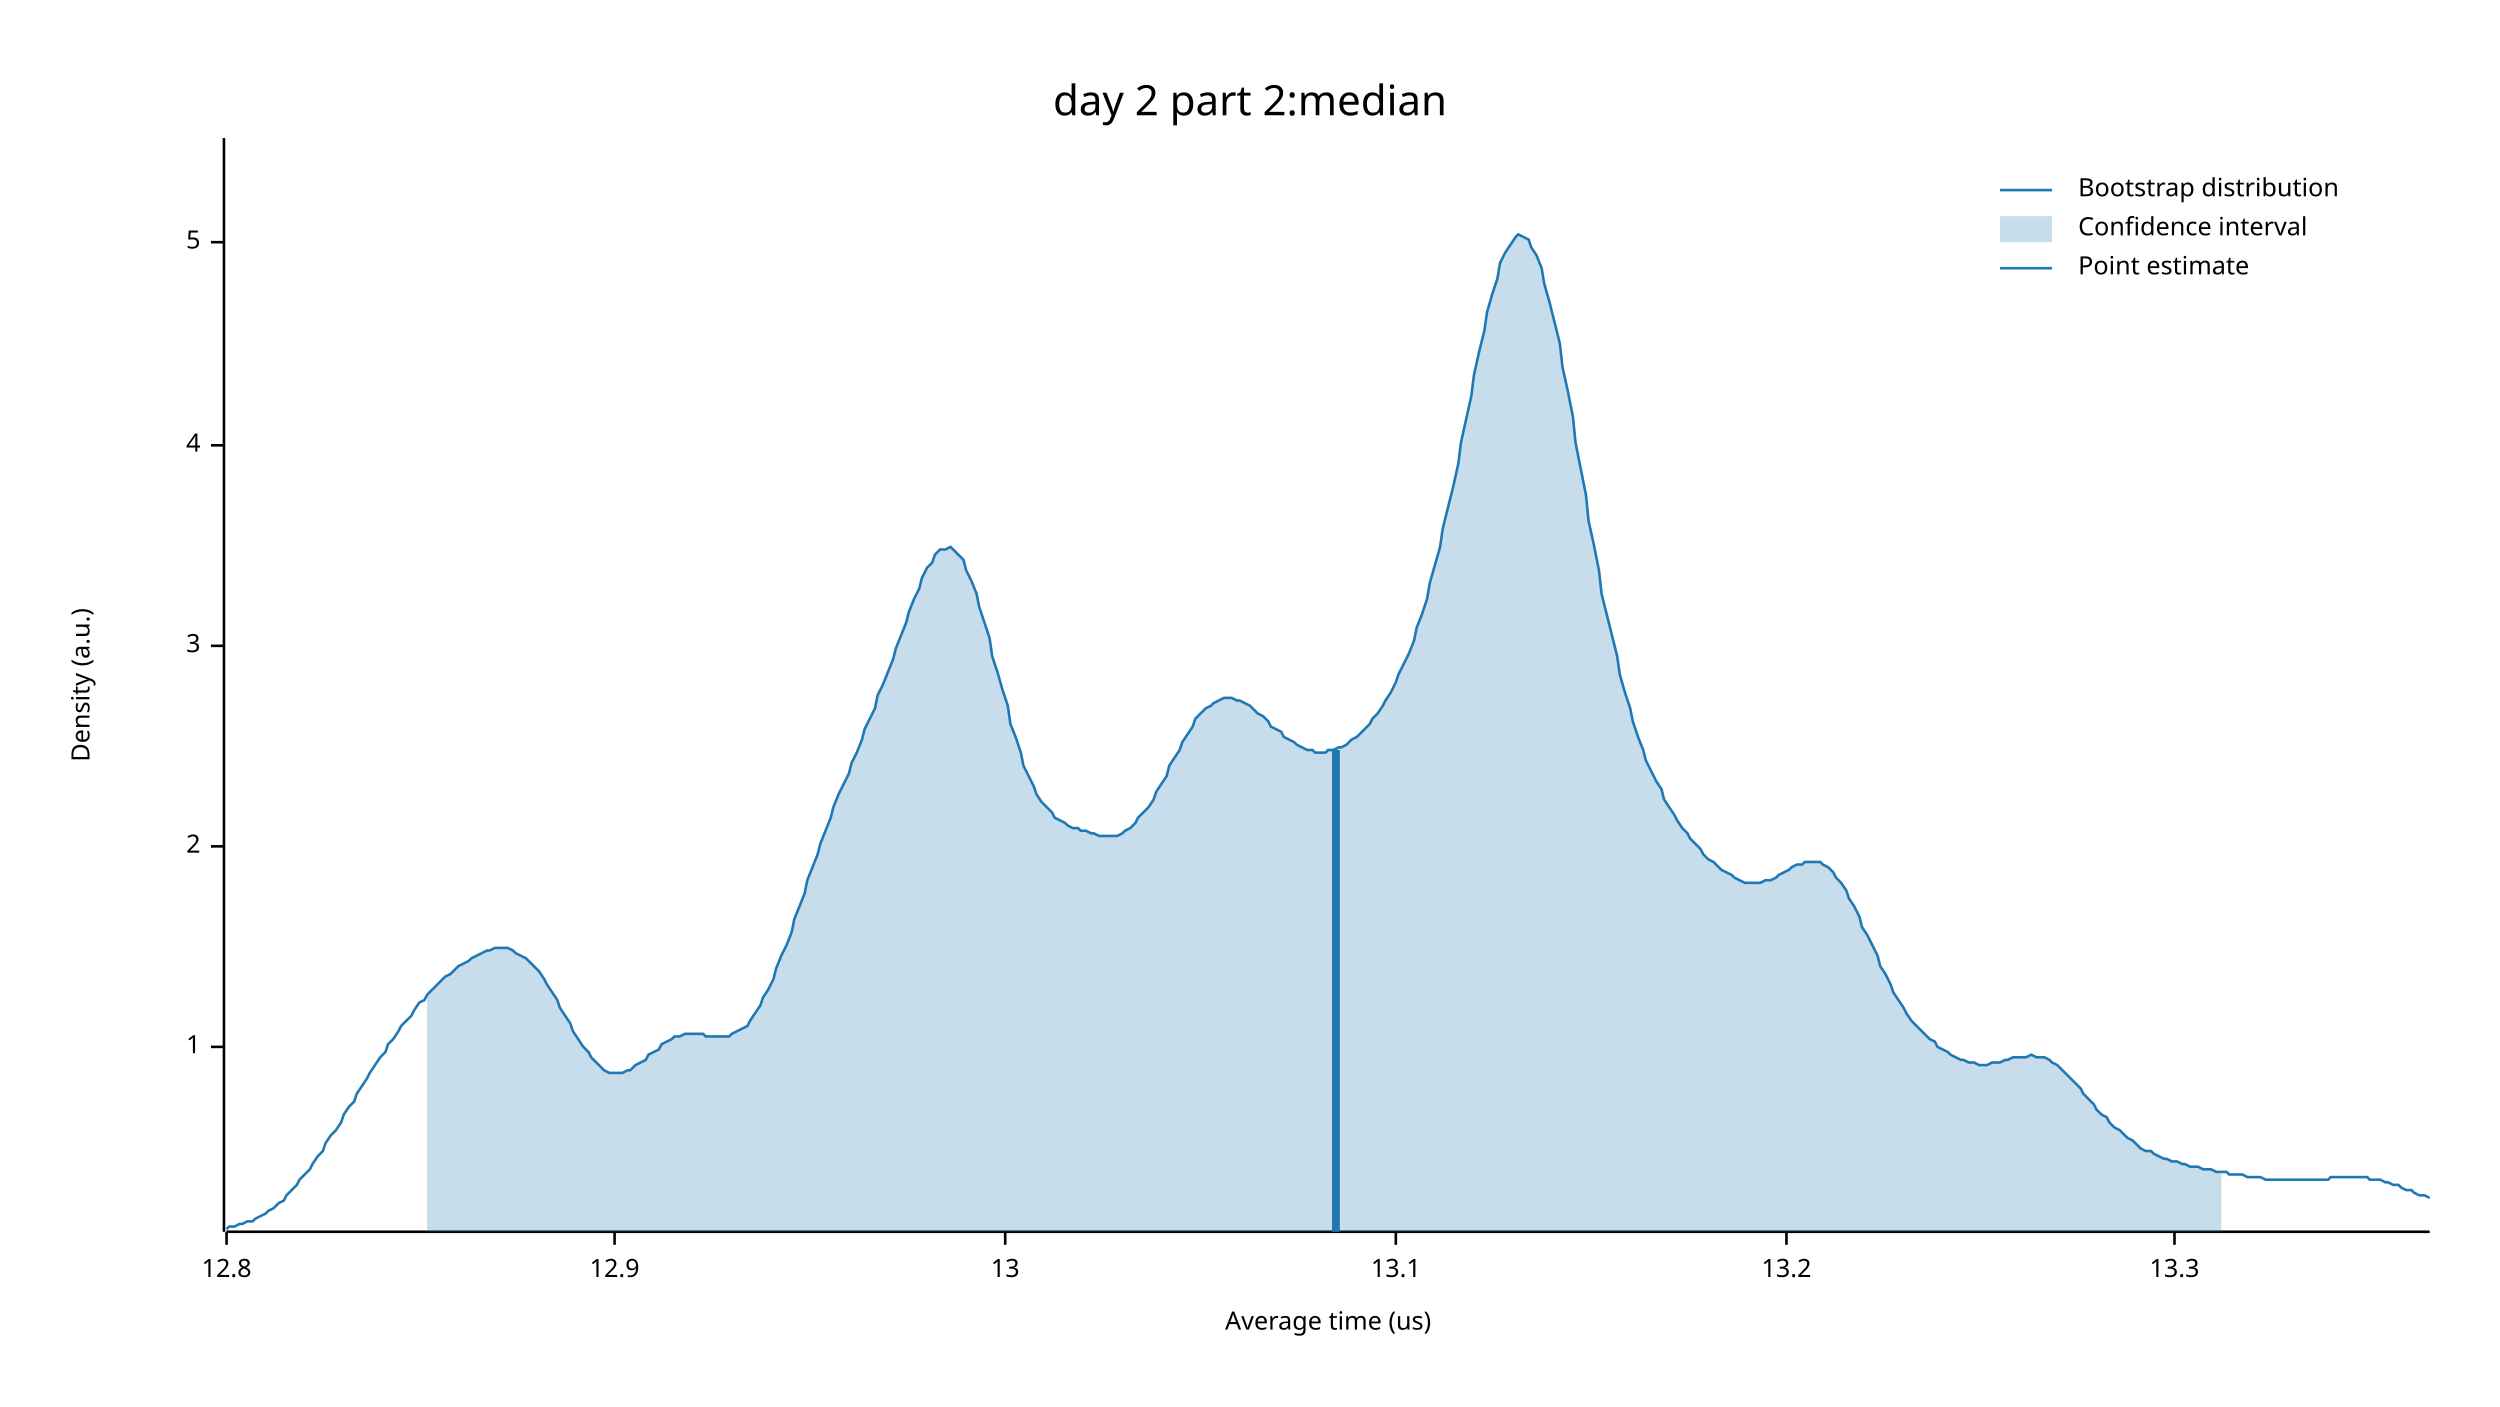
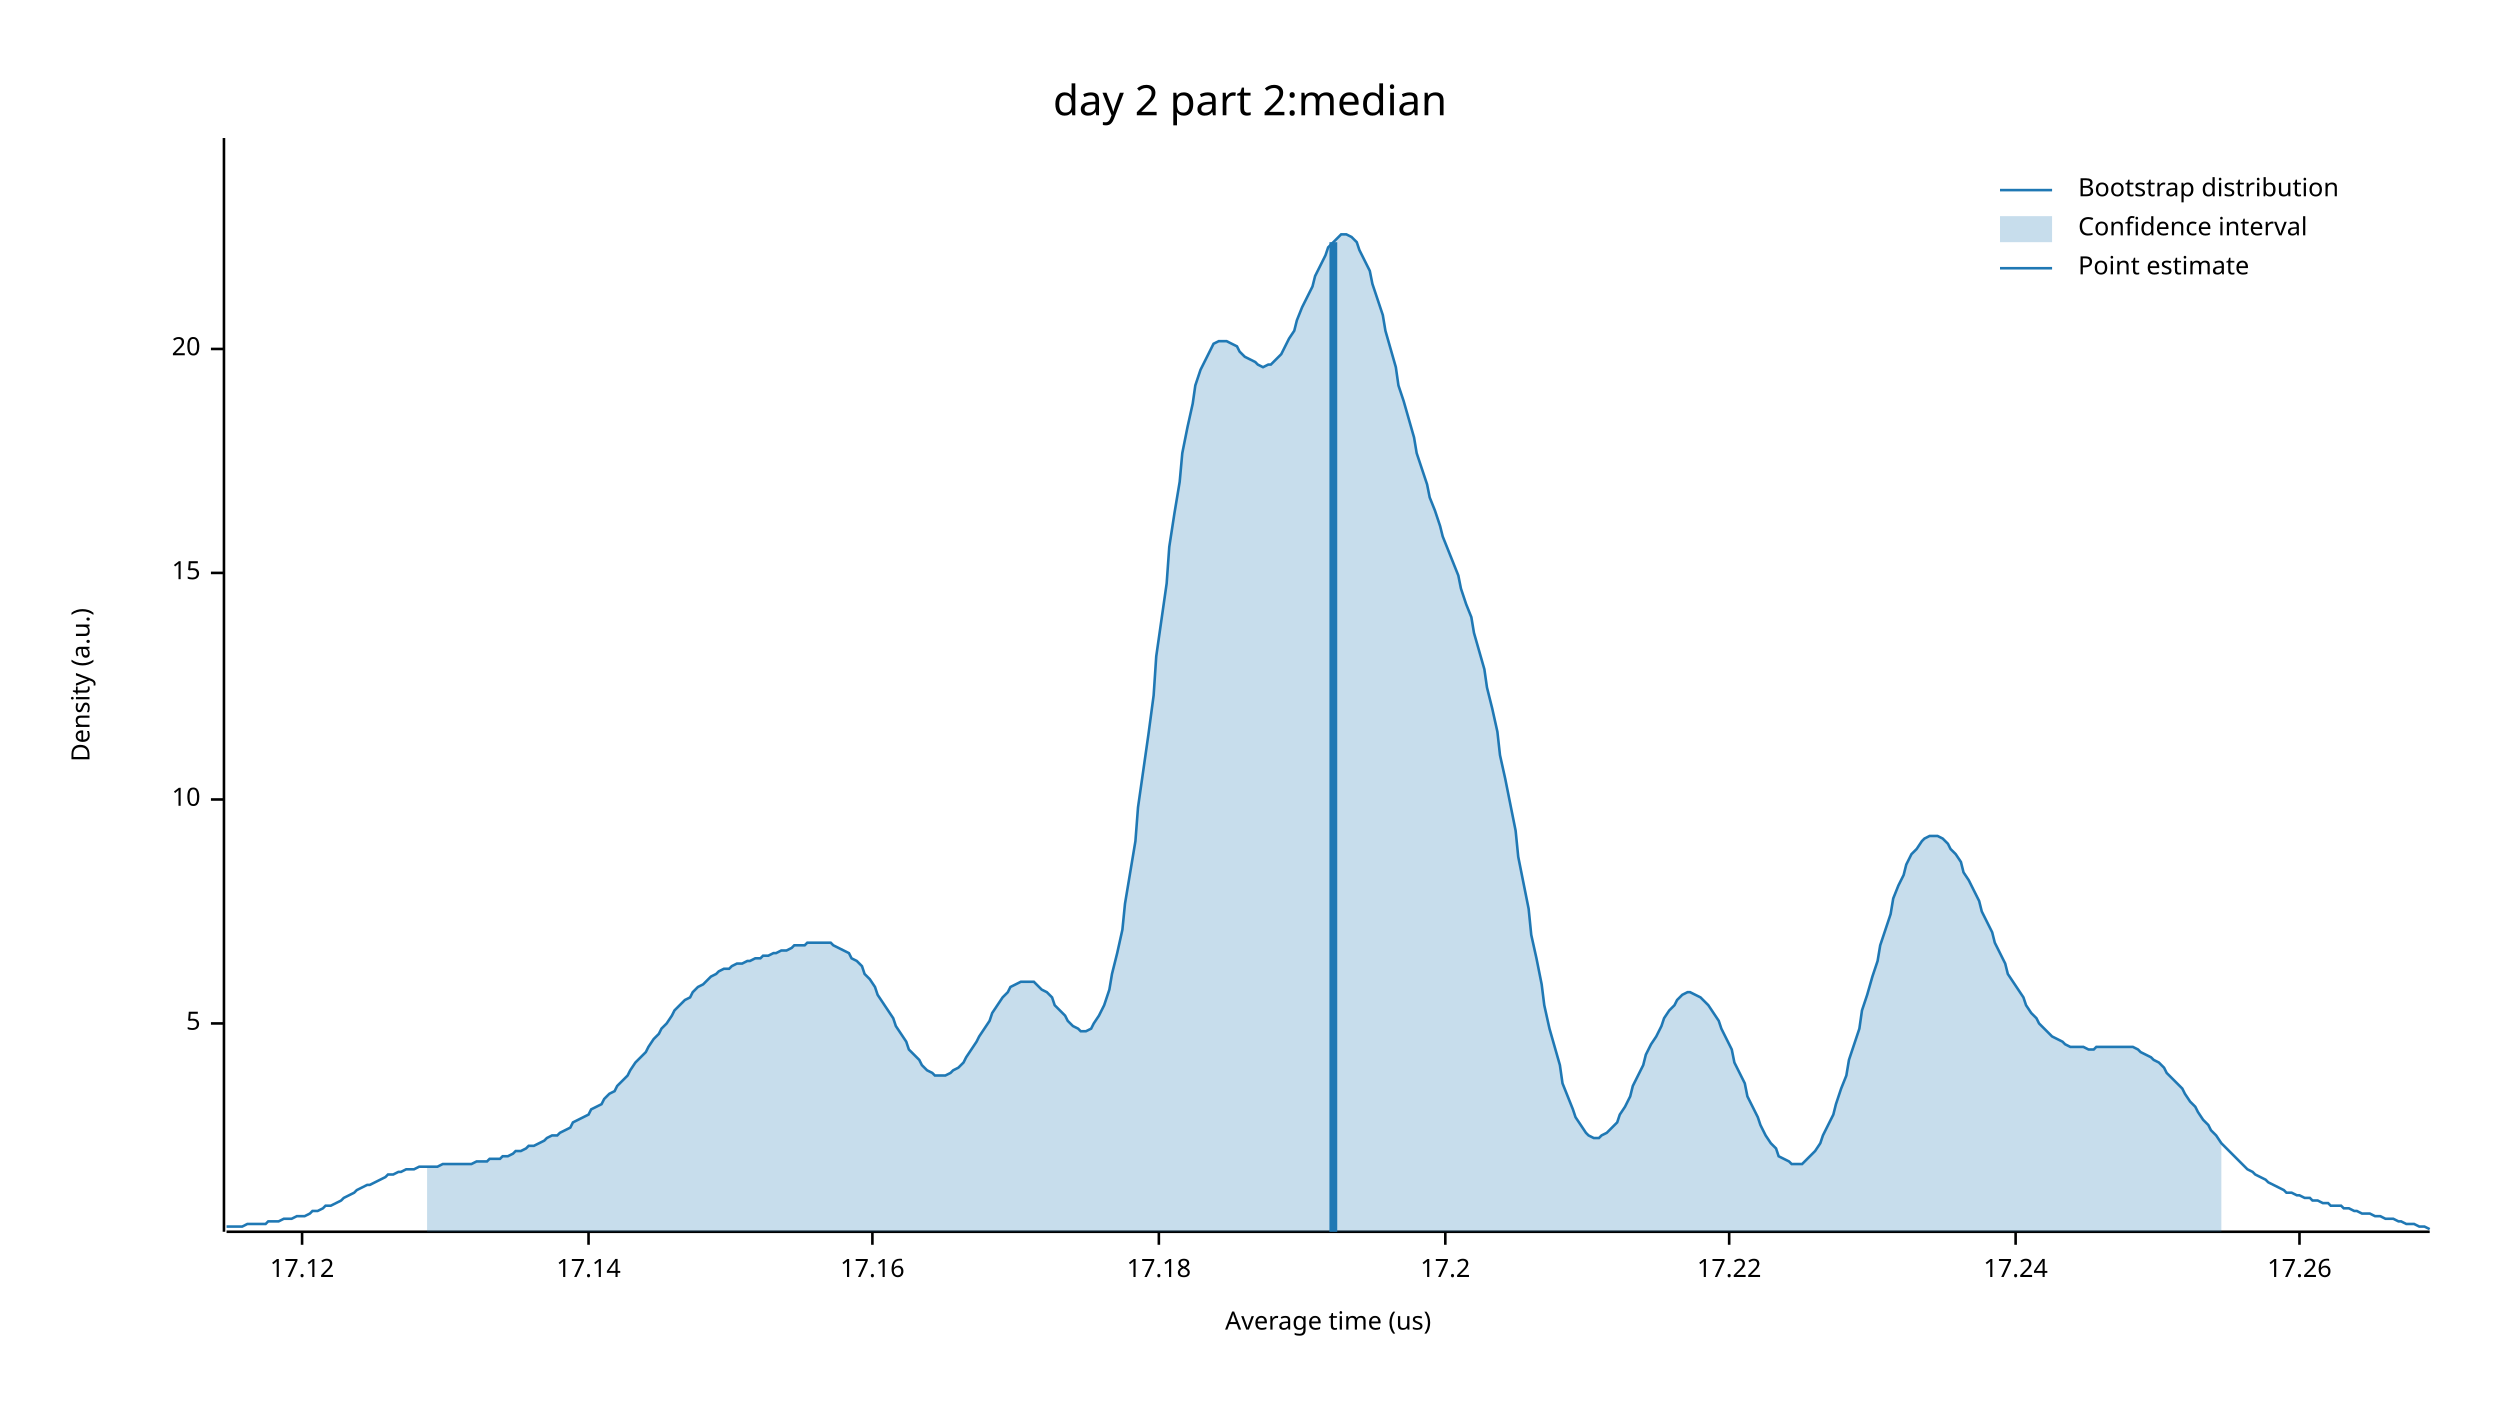
<svg xmlns="http://www.w3.org/2000/svg" width="960" height="540" viewBox="0 0 960 540">
  <text x="480" y="32" dy="0.76em" text-anchor="middle" font-family="sans-serif" font-size="16.129" opacity="1" fill="#000000">
day 2 part 2:median
</text>
  <text x="27" y="263" dy="0.76em" text-anchor="middle" font-family="sans-serif" font-size="9.677" opacity="1" fill="#000000" transform="rotate(270, 27, 263)">
Density (a.u.)
</text>
  <text x="510" y="513" dy="-0.5ex" text-anchor="middle" font-family="sans-serif" font-size="9.677" opacity="1" fill="#000000">
Average time (us)
</text>
  <polyline fill="none" opacity="1" stroke="#000000" stroke-width="1" points="86,53 86,473 " />
-   <text x="77" y="402" dy="0.5ex" text-anchor="end" font-family="sans-serif" font-size="9.677" opacity="1" fill="#000000">
- 1
- </text>
-   <polyline fill="none" opacity="1" stroke="#000000" stroke-width="1" points="81,402 86,402 " />
-   <text x="77" y="325" dy="0.5ex" text-anchor="end" font-family="sans-serif" font-size="9.677" opacity="1" fill="#000000">
- 2
- </text>
-   <polyline fill="none" opacity="1" stroke="#000000" stroke-width="1" points="81,325 86,325 " />
-   <text x="77" y="248" dy="0.5ex" text-anchor="end" font-family="sans-serif" font-size="9.677" opacity="1" fill="#000000">
- 3
- </text>
-   <polyline fill="none" opacity="1" stroke="#000000" stroke-width="1" points="81,248 86,248 " />
-   <text x="77" y="171" dy="0.5ex" text-anchor="end" font-family="sans-serif" font-size="9.677" opacity="1" fill="#000000">
- 4
- </text>
-   <polyline fill="none" opacity="1" stroke="#000000" stroke-width="1" points="81,171 86,171 " />
-   <text x="77" y="93" dy="0.5ex" text-anchor="end" font-family="sans-serif" font-size="9.677" opacity="1" fill="#000000">
+   <text x="77" y="393" dy="0.5ex" text-anchor="end" font-family="sans-serif" font-size="9.677" opacity="1" fill="#000000">
5
</text>
-   <polyline fill="none" opacity="1" stroke="#000000" stroke-width="1" points="81,93 86,93 " />
+   <polyline fill="none" opacity="1" stroke="#000000" stroke-width="1" points="81,393 86,393 " />
+   <text x="77" y="307" dy="0.5ex" text-anchor="end" font-family="sans-serif" font-size="9.677" opacity="1" fill="#000000">
+ 10
+ </text>
+   <polyline fill="none" opacity="1" stroke="#000000" stroke-width="1" points="81,307 86,307 " />
+   <text x="77" y="220" dy="0.5ex" text-anchor="end" font-family="sans-serif" font-size="9.677" opacity="1" fill="#000000">
+ 15
+ </text>
+   <polyline fill="none" opacity="1" stroke="#000000" stroke-width="1" points="81,220 86,220 " />
+   <text x="77" y="134" dy="0.5ex" text-anchor="end" font-family="sans-serif" font-size="9.677" opacity="1" fill="#000000">
+ 20
+ </text>
+   <polyline fill="none" opacity="1" stroke="#000000" stroke-width="1" points="81,134 86,134 " />
  <polyline fill="none" opacity="1" stroke="#000000" stroke-width="1" points="87,473 933,473 " />
-   <text x="87" y="483" dy="0.76em" text-anchor="middle" font-family="sans-serif" font-size="9.677" opacity="1" fill="#000000">
- 12.8
+   <text x="116" y="483" dy="0.76em" text-anchor="middle" font-family="sans-serif" font-size="9.677" opacity="1" fill="#000000">
+ 17.12
</text>
-   <polyline fill="none" opacity="1" stroke="#000000" stroke-width="1" points="87,473 87,478 " />
-   <text x="236" y="483" dy="0.76em" text-anchor="middle" font-family="sans-serif" font-size="9.677" opacity="1" fill="#000000">
- 12.9
+   <polyline fill="none" opacity="1" stroke="#000000" stroke-width="1" points="116,473 116,478 " />
+   <text x="226" y="483" dy="0.76em" text-anchor="middle" font-family="sans-serif" font-size="9.677" opacity="1" fill="#000000">
+ 17.14
</text>
-   <polyline fill="none" opacity="1" stroke="#000000" stroke-width="1" points="236,473 236,478 " />
-   <text x="386" y="483" dy="0.76em" text-anchor="middle" font-family="sans-serif" font-size="9.677" opacity="1" fill="#000000">
- 13
+   <polyline fill="none" opacity="1" stroke="#000000" stroke-width="1" points="226,473 226,478 " />
+   <text x="335" y="483" dy="0.76em" text-anchor="middle" font-family="sans-serif" font-size="9.677" opacity="1" fill="#000000">
+ 17.16
</text>
-   <polyline fill="none" opacity="1" stroke="#000000" stroke-width="1" points="386,473 386,478 " />
-   <text x="536" y="483" dy="0.76em" text-anchor="middle" font-family="sans-serif" font-size="9.677" opacity="1" fill="#000000">
- 13.1
+   <polyline fill="none" opacity="1" stroke="#000000" stroke-width="1" points="335,473 335,478 " />
+   <text x="445" y="483" dy="0.76em" text-anchor="middle" font-family="sans-serif" font-size="9.677" opacity="1" fill="#000000">
+ 17.18
</text>
-   <polyline fill="none" opacity="1" stroke="#000000" stroke-width="1" points="536,473 536,478 " />
-   <text x="686" y="483" dy="0.76em" text-anchor="middle" font-family="sans-serif" font-size="9.677" opacity="1" fill="#000000">
- 13.2
+   <polyline fill="none" opacity="1" stroke="#000000" stroke-width="1" points="445,473 445,478 " />
+   <text x="555" y="483" dy="0.76em" text-anchor="middle" font-family="sans-serif" font-size="9.677" opacity="1" fill="#000000">
+ 17.2
</text>
-   <polyline fill="none" opacity="1" stroke="#000000" stroke-width="1" points="686,473 686,478 " />
-   <text x="835" y="483" dy="0.76em" text-anchor="middle" font-family="sans-serif" font-size="9.677" opacity="1" fill="#000000">
- 13.3
+   <polyline fill="none" opacity="1" stroke="#000000" stroke-width="1" points="555,473 555,478 " />
+   <text x="664" y="483" dy="0.76em" text-anchor="middle" font-family="sans-serif" font-size="9.677" opacity="1" fill="#000000">
+ 17.22
</text>
-   <polyline fill="none" opacity="1" stroke="#000000" stroke-width="1" points="835,473 835,478 " />
-   <polyline fill="none" opacity="1" stroke="#1F78B4" stroke-width="1" points="87,472 88,471 90,471 92,470 93,470 95,469 97,469 98,468 100,467 102,466 103,465 105,464 107,462 109,461 110,459 112,457 114,455 115,453 117,451 119,449 120,447 122,444 124,442 125,439 127,436 129,434 131,431 132,428 134,425 136,423 137,420 139,417 141,414 142,412 144,409 146,406 148,404 149,401 151,399 153,396 154,394 156,392 158,390 159,388 161,385 163,384 164,382 166,380 168,378 170,376 171,375 173,374 175,372 176,371 178,370 180,369 181,368 183,367 185,366 187,365 188,365 190,364 192,364 193,364 195,364 197,365 198,366 200,367 202,368 203,369 205,371 207,373 209,376 210,378 212,381 214,384 215,387 217,390 219,393 220,396 222,399 224,402 226,404 227,406 229,408 231,410 232,411 234,412 236,412 237,412 239,412 241,411 242,411 244,409 246,408 248,407 249,405 251,404 253,403 254,401 256,400 258,399 259,398 261,398 263,397 265,397 266,397 268,397 270,397 271,398 273,398 275,398 276,398 278,398 280,398 281,397 283,396 285,395 287,394 288,392 290,389 292,386 293,383 295,380 297,376 298,372 300,367 302,363 304,358 305,353 307,348 309,343 310,338 312,333 314,328 315,324 317,319 319,314 320,310 322,305 324,301 326,297 327,293 329,289 331,284 332,280 334,276 336,272 337,267 339,263 341,258 343,253 344,249 346,244 348,239 349,235 351,230 353,226 354,222 356,218 358,216 359,213 361,211 363,211 365,210 366,211 368,213 370,215 371,219 373,223 375,228 376,233 378,239 380,245 381,252 383,258 385,265 387,271 388,278 390,283 392,289 393,294 395,298 397,302 398,305 400,308 402,310 404,312 405,314 407,315 409,316 410,317 412,318 414,318 415,319 417,319 419,320 420,320 422,321 424,321 426,321 427,321 429,321 431,320 432,319 434,318 436,316 437,314 439,312 441,310 443,307 444,304 446,301 448,298 449,294 451,291 453,288 454,285 456,282 458,279 459,276 461,274 463,272 465,271 466,270 468,269 470,268 471,268 473,268 475,269 476,269 478,270 480,271 482,273 483,274 485,275 487,277 488,279 490,280 492,281 493,283 495,284 497,285 498,286 500,287 502,288 504,288 505,289 507,289 509,289 510,288 512,288 514,287 515,287 517,286 519,284 521,283 522,282 524,280 526,278 527,276 529,274 531,271 532,269 534,266 536,262 537,259 539,255 541,251 543,246 544,241 546,236 548,230 549,224 551,217 553,210 554,203 556,195 558,187 560,178 561,170 563,161 565,152 566,144 568,135 570,127 571,120 573,113 575,107 576,101 578,97 580,94 582,91 583,90 585,91 587,92 588,95 590,98 592,103 593,109 595,116 597,124 599,132 600,141 602,150 604,160 605,170 607,180 609,190 610,200 612,209 614,219 615,228 617,236 619,244 621,252 622,259 624,266 626,272 627,277 629,283 631,288 632,292 634,296 636,300 638,303 639,307 641,310 643,313 644,315 646,318 648,320 649,322 651,324 653,326 654,328 656,330 658,331 660,333 661,334 663,335 665,336 666,337 668,338 670,339 671,339 673,339 675,339 676,339 678,338 680,338 682,337 683,336 685,335 687,334 688,333 690,332 692,332 693,331 695,331 697,331 699,331 700,332 702,333 704,335 705,337 707,339 709,342 710,345 712,348 714,352 715,356 717,359 719,363 721,367 722,371 724,374 726,378 727,381 729,384 731,387 732,389 734,392 736,394 738,396 739,397 741,399 743,400 744,402 746,403 748,404 749,405 751,406 753,407 754,407 756,408 758,408 760,409 761,409 763,409 765,408 766,408 768,408 770,407 771,407 773,406 775,406 777,406 778,406 780,405 782,406 783,406 785,406 787,407 788,408 790,409 792,411 793,412 795,414 797,416 799,418 800,420 802,422 804,424 805,426 807,428 809,429 810,431 812,433 814,434 816,436 817,437 819,438 821,440 822,441 824,442 826,442 827,443 829,444 831,445 832,445 834,446 836,446 838,447 839,447 841,448 843,448 844,448 846,449 848,449 849,449 851,450 853,450 855,450 856,451 858,451 860,451 861,451 863,452 865,452 866,452 868,452 870,453 871,453 873,453 875,453 877,453 878,453 880,453 882,453 883,453 885,453 887,453 888,453 890,453 892,453 894,453 895,452 897,452 899,452 900,452 902,452 904,452 905,452 907,452 909,452 910,453 912,453 914,453 916,454 917,454 919,455 921,455 922,456 924,457 926,457 927,458 929,459 931,459 933,460 " />
-   <polygon opacity="0.25" fill="#1F78B4" points="164,382 166,380 168,378 170,376 171,375 173,374 175,372 176,371 178,370 180,369 181,368 183,367 185,366 187,365 188,365 190,364 192,364 193,364 195,364 197,365 198,366 200,367 202,368 203,369 205,371 207,373 209,376 210,378 212,381 214,384 215,387 217,390 219,393 220,396 222,399 224,402 226,404 227,406 229,408 231,410 232,411 234,412 236,412 237,412 239,412 241,411 242,411 244,409 246,408 248,407 249,405 251,404 253,403 254,401 256,400 258,399 259,398 261,398 263,397 265,397 266,397 268,397 270,397 271,398 273,398 275,398 276,398 278,398 280,398 281,397 283,396 285,395 287,394 288,392 290,389 292,386 293,383 295,380 297,376 298,372 300,367 302,363 304,358 305,353 307,348 309,343 310,338 312,333 314,328 315,324 317,319 319,314 320,310 322,305 324,301 326,297 327,293 329,289 331,284 332,280 334,276 336,272 337,267 339,263 341,258 343,253 344,249 346,244 348,239 349,235 351,230 353,226 354,222 356,218 358,216 359,213 361,211 363,211 365,210 366,211 368,213 370,215 371,219 373,223 375,228 376,233 378,239 380,245 381,252 383,258 385,265 387,271 388,278 390,283 392,289 393,294 395,298 397,302 398,305 400,308 402,310 404,312 405,314 407,315 409,316 410,317 412,318 414,318 415,319 417,319 419,320 420,320 422,321 424,321 426,321 427,321 429,321 431,320 432,319 434,318 436,316 437,314 439,312 441,310 443,307 444,304 446,301 448,298 449,294 451,291 453,288 454,285 456,282 458,279 459,276 461,274 463,272 465,271 466,270 468,269 470,268 471,268 473,268 475,269 476,269 478,270 480,271 482,273 483,274 485,275 487,277 488,279 490,280 492,281 493,283 495,284 497,285 498,286 500,287 502,288 504,288 505,289 507,289 509,289 510,288 512,288 514,287 515,287 517,286 519,284 521,283 522,282 524,280 526,278 527,276 529,274 531,271 532,269 534,266 536,262 537,259 539,255 541,251 543,246 544,241 546,236 548,230 549,224 551,217 553,210 554,203 556,195 558,187 560,178 561,170 563,161 565,152 566,144 568,135 570,127 571,120 573,113 575,107 576,101 578,97 580,94 582,91 583,90 585,91 587,92 588,95 590,98 592,103 593,109 595,116 597,124 599,132 600,141 602,150 604,160 605,170 607,180 609,190 610,200 612,209 614,219 615,228 617,236 619,244 621,252 622,259 624,266 626,272 627,277 629,283 631,288 632,292 634,296 636,300 638,303 639,307 641,310 643,313 644,315 646,318 648,320 649,322 651,324 653,326 654,328 656,330 658,331 660,333 661,334 663,335 665,336 666,337 668,338 670,339 671,339 673,339 675,339 676,339 678,338 680,338 682,337 683,336 685,335 687,334 688,333 690,332 692,332 693,331 695,331 697,331 699,331 700,332 702,333 704,335 705,337 707,339 709,342 710,345 712,348 714,352 715,356 717,359 719,363 721,367 722,371 724,374 726,378 727,381 729,384 731,387 732,389 734,392 736,394 738,396 739,397 741,399 743,400 744,402 746,403 748,404 749,405 751,406 753,407 754,407 756,408 758,408 760,409 761,409 763,409 765,408 766,408 768,408 770,407 771,407 773,406 775,406 777,406 778,406 780,405 782,406 783,406 785,406 787,407 788,408 790,409 792,411 793,412 795,414 797,416 799,418 800,420 802,422 804,424 805,426 807,428 809,429 810,431 812,433 814,434 816,436 817,437 819,438 821,440 822,441 824,442 826,442 827,443 829,444 831,445 832,445 834,446 836,446 838,447 839,447 841,448 843,448 844,448 846,449 848,449 849,449 851,450 853,450 853,473 164,473 " />
-   <polyline fill="none" opacity="1" stroke="#1F78B4" stroke-width="3" points="513,473 513,288 " />
+   <polyline fill="none" opacity="1" stroke="#000000" stroke-width="1" points="664,473 664,478 " />
+   <text x="774" y="483" dy="0.76em" text-anchor="middle" font-family="sans-serif" font-size="9.677" opacity="1" fill="#000000">
+ 17.24
+ </text>
+   <polyline fill="none" opacity="1" stroke="#000000" stroke-width="1" points="774,473 774,478 " />
+   <text x="883" y="483" dy="0.76em" text-anchor="middle" font-family="sans-serif" font-size="9.677" opacity="1" fill="#000000">
+ 17.26
+ </text>
+   <polyline fill="none" opacity="1" stroke="#000000" stroke-width="1" points="883,473 883,478 " />
+   <polyline fill="none" opacity="1" stroke="#1F78B4" stroke-width="1" points="87,471 88,471 90,471 92,471 93,471 95,470 97,470 98,470 100,470 102,470 103,469 105,469 107,469 109,468 110,468 112,468 114,467 115,467 117,467 119,466 120,465 122,465 124,464 125,463 127,463 129,462 131,461 132,460 134,459 136,458 137,457 139,456 141,455 142,455 144,454 146,453 148,452 149,451 151,451 153,450 154,450 156,449 158,449 159,449 161,448 163,448 164,448 166,448 168,448 170,447 171,447 173,447 175,447 176,447 178,447 180,447 181,447 183,446 185,446 187,446 188,445 190,445 192,445 193,444 195,444 197,443 198,442 200,442 202,441 203,440 205,440 207,439 209,438 210,437 212,436 214,436 215,435 217,434 219,433 220,431 222,430 224,429 226,428 227,426 229,425 231,424 232,422 234,420 236,419 237,417 239,415 241,413 242,411 244,408 246,406 248,404 249,402 251,399 253,397 254,395 256,393 258,390 259,388 261,386 263,384 265,383 266,381 268,379 270,378 271,377 273,375 275,374 276,373 278,372 280,372 281,371 283,370 285,370 287,369 288,369 290,368 292,368 293,367 295,367 297,366 298,366 300,365 302,365 304,364 305,363 307,363 309,363 310,362 312,362 314,362 315,362 317,362 319,362 320,363 322,364 324,365 326,366 327,368 329,369 331,371 332,374 334,376 336,379 337,382 339,385 341,388 343,391 344,394 346,397 348,400 349,403 351,405 353,407 354,409 356,411 358,412 359,413 361,413 363,413 365,412 366,411 368,410 370,408 371,406 373,403 375,400 376,398 378,395 380,392 381,389 383,386 385,383 387,381 388,379 390,378 392,377 393,377 395,377 397,377 398,378 400,380 402,381 404,383 405,386 407,388 409,390 410,392 412,394 414,395 415,396 417,396 419,395 420,393 422,390 424,386 426,380 427,374 429,366 431,357 432,347 434,335 436,323 437,310 439,296 441,282 443,267 444,252 446,238 448,224 449,210 451,197 453,185 454,174 456,164 458,155 459,148 461,142 463,138 465,134 466,132 468,131 470,131 471,131 473,132 475,133 476,135 478,137 480,138 482,139 483,140 485,141 487,140 488,140 490,138 492,136 493,134 495,130 497,127 498,123 500,118 502,114 504,110 505,106 507,102 509,98 510,95 512,93 514,91 515,90 517,90 519,91 521,93 522,96 524,100 526,104 527,109 529,115 531,121 532,127 534,134 536,141 537,148 539,154 541,161 543,168 544,174 546,180 548,186 549,191 551,196 553,202 554,206 556,211 558,216 560,221 561,226 563,232 565,237 566,243 568,250 570,257 571,264 573,272 575,281 576,290 578,299 580,309 582,319 583,329 585,339 587,349 588,359 590,368 592,378 593,386 595,395 597,402 599,409 600,416 602,421 604,426 605,429 607,432 609,435 610,436 612,437 614,437 615,436 617,435 619,433 621,431 622,428 624,425 626,421 627,417 629,413 631,409 632,405 634,401 636,398 638,394 639,391 641,388 643,386 644,384 646,382 648,381 649,381 651,382 653,383 654,384 656,386 658,389 660,392 661,395 663,399 665,403 666,408 668,412 670,416 671,421 673,425 675,429 676,432 678,436 680,439 682,441 683,444 685,445 687,446 688,447 690,447 692,447 693,446 695,444 697,442 699,439 700,436 702,432 704,428 705,424 707,418 709,413 710,407 712,401 714,395 715,388 717,382 719,375 721,369 722,363 724,357 726,351 727,345 729,340 731,336 732,332 734,328 736,326 738,323 739,322 741,321 743,321 744,321 746,322 748,324 749,326 751,328 753,331 754,335 756,338 758,342 760,346 761,350 763,354 765,358 766,362 768,366 770,370 771,374 773,377 775,380 777,383 778,386 780,389 782,391 783,393 785,395 787,397 788,398 790,399 792,400 793,401 795,402 797,402 799,402 800,402 802,403 804,403 805,402 807,402 809,402 810,402 812,402 814,402 816,402 817,402 819,402 821,403 822,404 824,405 826,406 827,407 829,408 831,410 832,412 834,414 836,416 838,418 839,420 841,423 843,425 844,427 846,430 848,432 849,434 851,436 853,439 855,441 856,442 858,444 860,446 861,447 863,449 865,450 866,451 868,452 870,453 871,454 873,455 875,456 877,457 878,458 880,458 882,459 883,459 885,460 887,460 888,461 890,461 892,462 894,462 895,463 897,463 899,463 900,464 902,464 904,465 905,465 907,466 909,466 910,466 912,467 914,467 916,468 917,468 919,468 921,469 922,469 924,470 926,470 927,470 929,471 931,471 933,472 " />
+   <polygon opacity="0.25" fill="#1F78B4" points="164,448 166,448 168,448 170,447 171,447 173,447 175,447 176,447 178,447 180,447 181,447 183,446 185,446 187,446 188,445 190,445 192,445 193,444 195,444 197,443 198,442 200,442 202,441 203,440 205,440 207,439 209,438 210,437 212,436 214,436 215,435 217,434 219,433 220,431 222,430 224,429 226,428 227,426 229,425 231,424 232,422 234,420 236,419 237,417 239,415 241,413 242,411 244,408 246,406 248,404 249,402 251,399 253,397 254,395 256,393 258,390 259,388 261,386 263,384 265,383 266,381 268,379 270,378 271,377 273,375 275,374 276,373 278,372 280,372 281,371 283,370 285,370 287,369 288,369 290,368 292,368 293,367 295,367 297,366 298,366 300,365 302,365 304,364 305,363 307,363 309,363 310,362 312,362 314,362 315,362 317,362 319,362 320,363 322,364 324,365 326,366 327,368 329,369 331,371 332,374 334,376 336,379 337,382 339,385 341,388 343,391 344,394 346,397 348,400 349,403 351,405 353,407 354,409 356,411 358,412 359,413 361,413 363,413 365,412 366,411 368,410 370,408 371,406 373,403 375,400 376,398 378,395 380,392 381,389 383,386 385,383 387,381 388,379 390,378 392,377 393,377 395,377 397,377 398,378 400,380 402,381 404,383 405,386 407,388 409,390 410,392 412,394 414,395 415,396 417,396 419,395 420,393 422,390 424,386 426,380 427,374 429,366 431,357 432,347 434,335 436,323 437,310 439,296 441,282 443,267 444,252 446,238 448,224 449,210 451,197 453,185 454,174 456,164 458,155 459,148 461,142 463,138 465,134 466,132 468,131 470,131 471,131 473,132 475,133 476,135 478,137 480,138 482,139 483,140 485,141 487,140 488,140 490,138 492,136 493,134 495,130 497,127 498,123 500,118 502,114 504,110 505,106 507,102 509,98 510,95 512,93 514,91 515,90 517,90 519,91 521,93 522,96 524,100 526,104 527,109 529,115 531,121 532,127 534,134 536,141 537,148 539,154 541,161 543,168 544,174 546,180 548,186 549,191 551,196 553,202 554,206 556,211 558,216 560,221 561,226 563,232 565,237 566,243 568,250 570,257 571,264 573,272 575,281 576,290 578,299 580,309 582,319 583,329 585,339 587,349 588,359 590,368 592,378 593,386 595,395 597,402 599,409 600,416 602,421 604,426 605,429 607,432 609,435 610,436 612,437 614,437 615,436 617,435 619,433 621,431 622,428 624,425 626,421 627,417 629,413 631,409 632,405 634,401 636,398 638,394 639,391 641,388 643,386 644,384 646,382 648,381 649,381 651,382 653,383 654,384 656,386 658,389 660,392 661,395 663,399 665,403 666,408 668,412 670,416 671,421 673,425 675,429 676,432 678,436 680,439 682,441 683,444 685,445 687,446 688,447 690,447 692,447 693,446 695,444 697,442 699,439 700,436 702,432 704,428 705,424 707,418 709,413 710,407 712,401 714,395 715,388 717,382 719,375 721,369 722,363 724,357 726,351 727,345 729,340 731,336 732,332 734,328 736,326 738,323 739,322 741,321 743,321 744,321 746,322 748,324 749,326 751,328 753,331 754,335 756,338 758,342 760,346 761,350 763,354 765,358 766,362 768,366 770,370 771,374 773,377 775,380 777,383 778,386 780,389 782,391 783,393 785,395 787,397 788,398 790,399 792,400 793,401 795,402 797,402 799,402 800,402 802,403 804,403 805,402 807,402 809,402 810,402 812,402 814,402 816,402 817,402 819,402 821,403 822,404 824,405 826,406 827,407 829,408 831,410 832,412 834,414 836,416 838,418 839,420 841,423 843,425 844,427 846,430 848,432 849,434 851,436 853,439 853,473 164,473 " />
+   <polyline fill="none" opacity="1" stroke="#1F78B4" stroke-width="3" points="512,473 512,93 " />
  <text x="798" y="68" dy="0.76em" text-anchor="start" font-family="sans-serif" font-size="9.677" opacity="1" fill="#000000">
Bootstrap distribution
</text>
  <text x="798" y="83" dy="0.76em" text-anchor="start" font-family="sans-serif" font-size="9.677" opacity="1" fill="#000000">
Confidence interval
</text>
  <text x="798" y="98" dy="0.76em" text-anchor="start" font-family="sans-serif" font-size="9.677" opacity="1" fill="#000000">
Point estimate
</text>
  <polyline fill="none" opacity="1" stroke="#1F78B4" stroke-width="1" points="768,73 788,73 " />
  <rect x="768" y="83" width="20" height="10" opacity="0.25" fill="#1F78B4" stroke="none" />
  <polyline fill="none" opacity="1" stroke="#1F78B4" stroke-width="1" points="768,103 788,103 " />
</svg>
